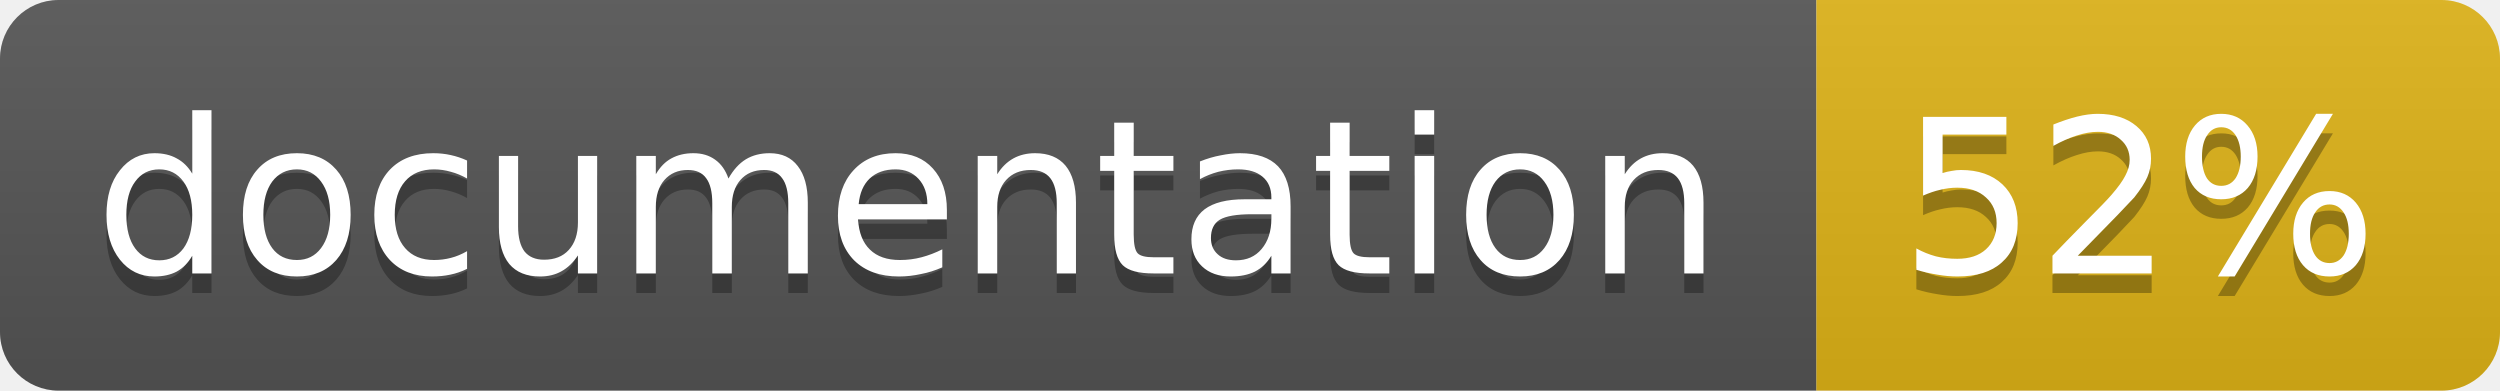
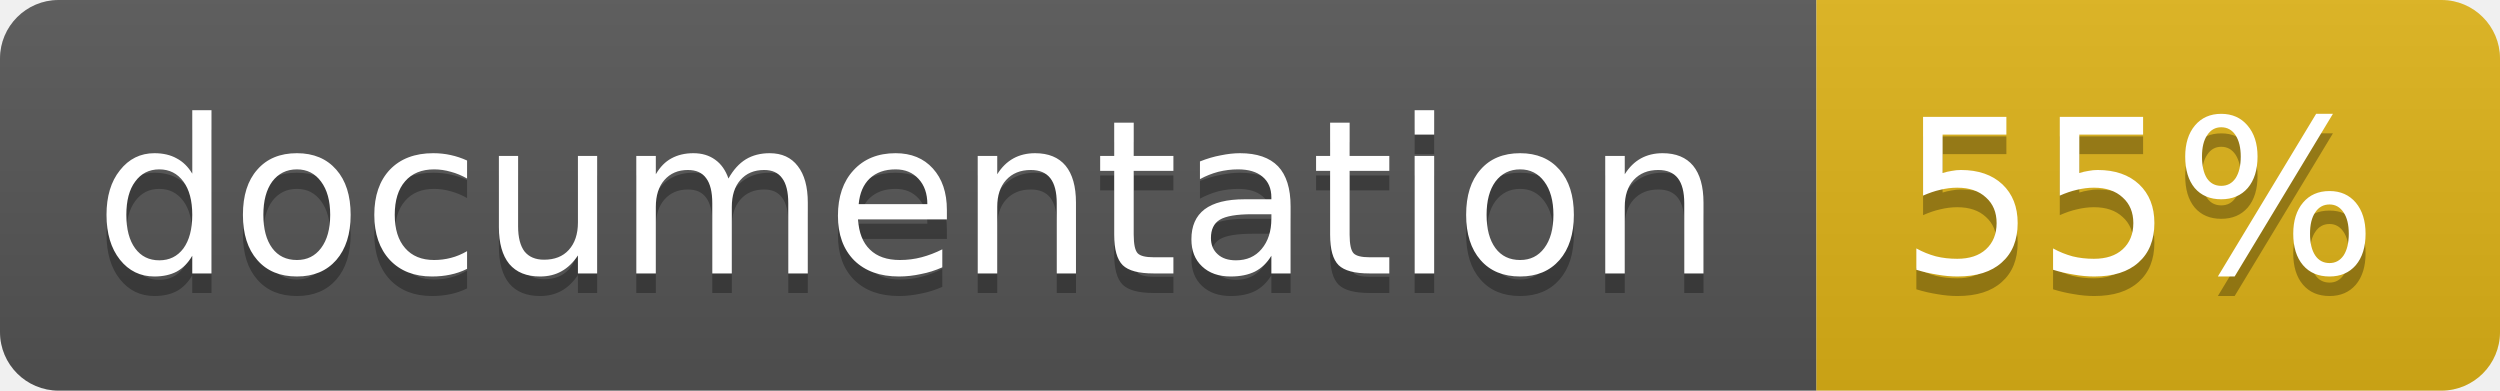
<svg xmlns="http://www.w3.org/2000/svg" width="128" height="20">
  <linearGradient id="b" x2="0" y2="100%">
    <stop offset="0" stop-color="#bbb" stop-opacity=".1" />
    <stop offset="1" stop-opacity=".1" />
  </linearGradient>
  <clipPath id="a">
    <rect width="128" height="20" rx="3" fill="#fff" />
  </clipPath>
  <g clip-path="url(#a)">
    <path fill="#555" d="M0 0h93v20H0z" />
    <path fill="#dfb317" d="M93 0h35v20H93z" />
    <path fill="url(#b)" d="M0 0h128v20H0z" />
  </g>
  <g fill="#fff" text-anchor="middle" font-family="DejaVu Sans,Verdana,Geneva,sans-serif" font-size="11">
    <text x="46.5" y="15" fill="#010101" fill-opacity=".3">documentation</text>
    <text x="46.5" y="14">documentation</text>
-     <text x="109.5" y="15" fill="#010101" fill-opacity=".3">52%</text>
-     <text x="109.5" y="14">52%</text>
+     <text x="109.5" y="15" fill="#010101" fill-opacity=".3">55%</text>
+     <text x="109.5" y="14">55%</text>
  </g>
</svg>
